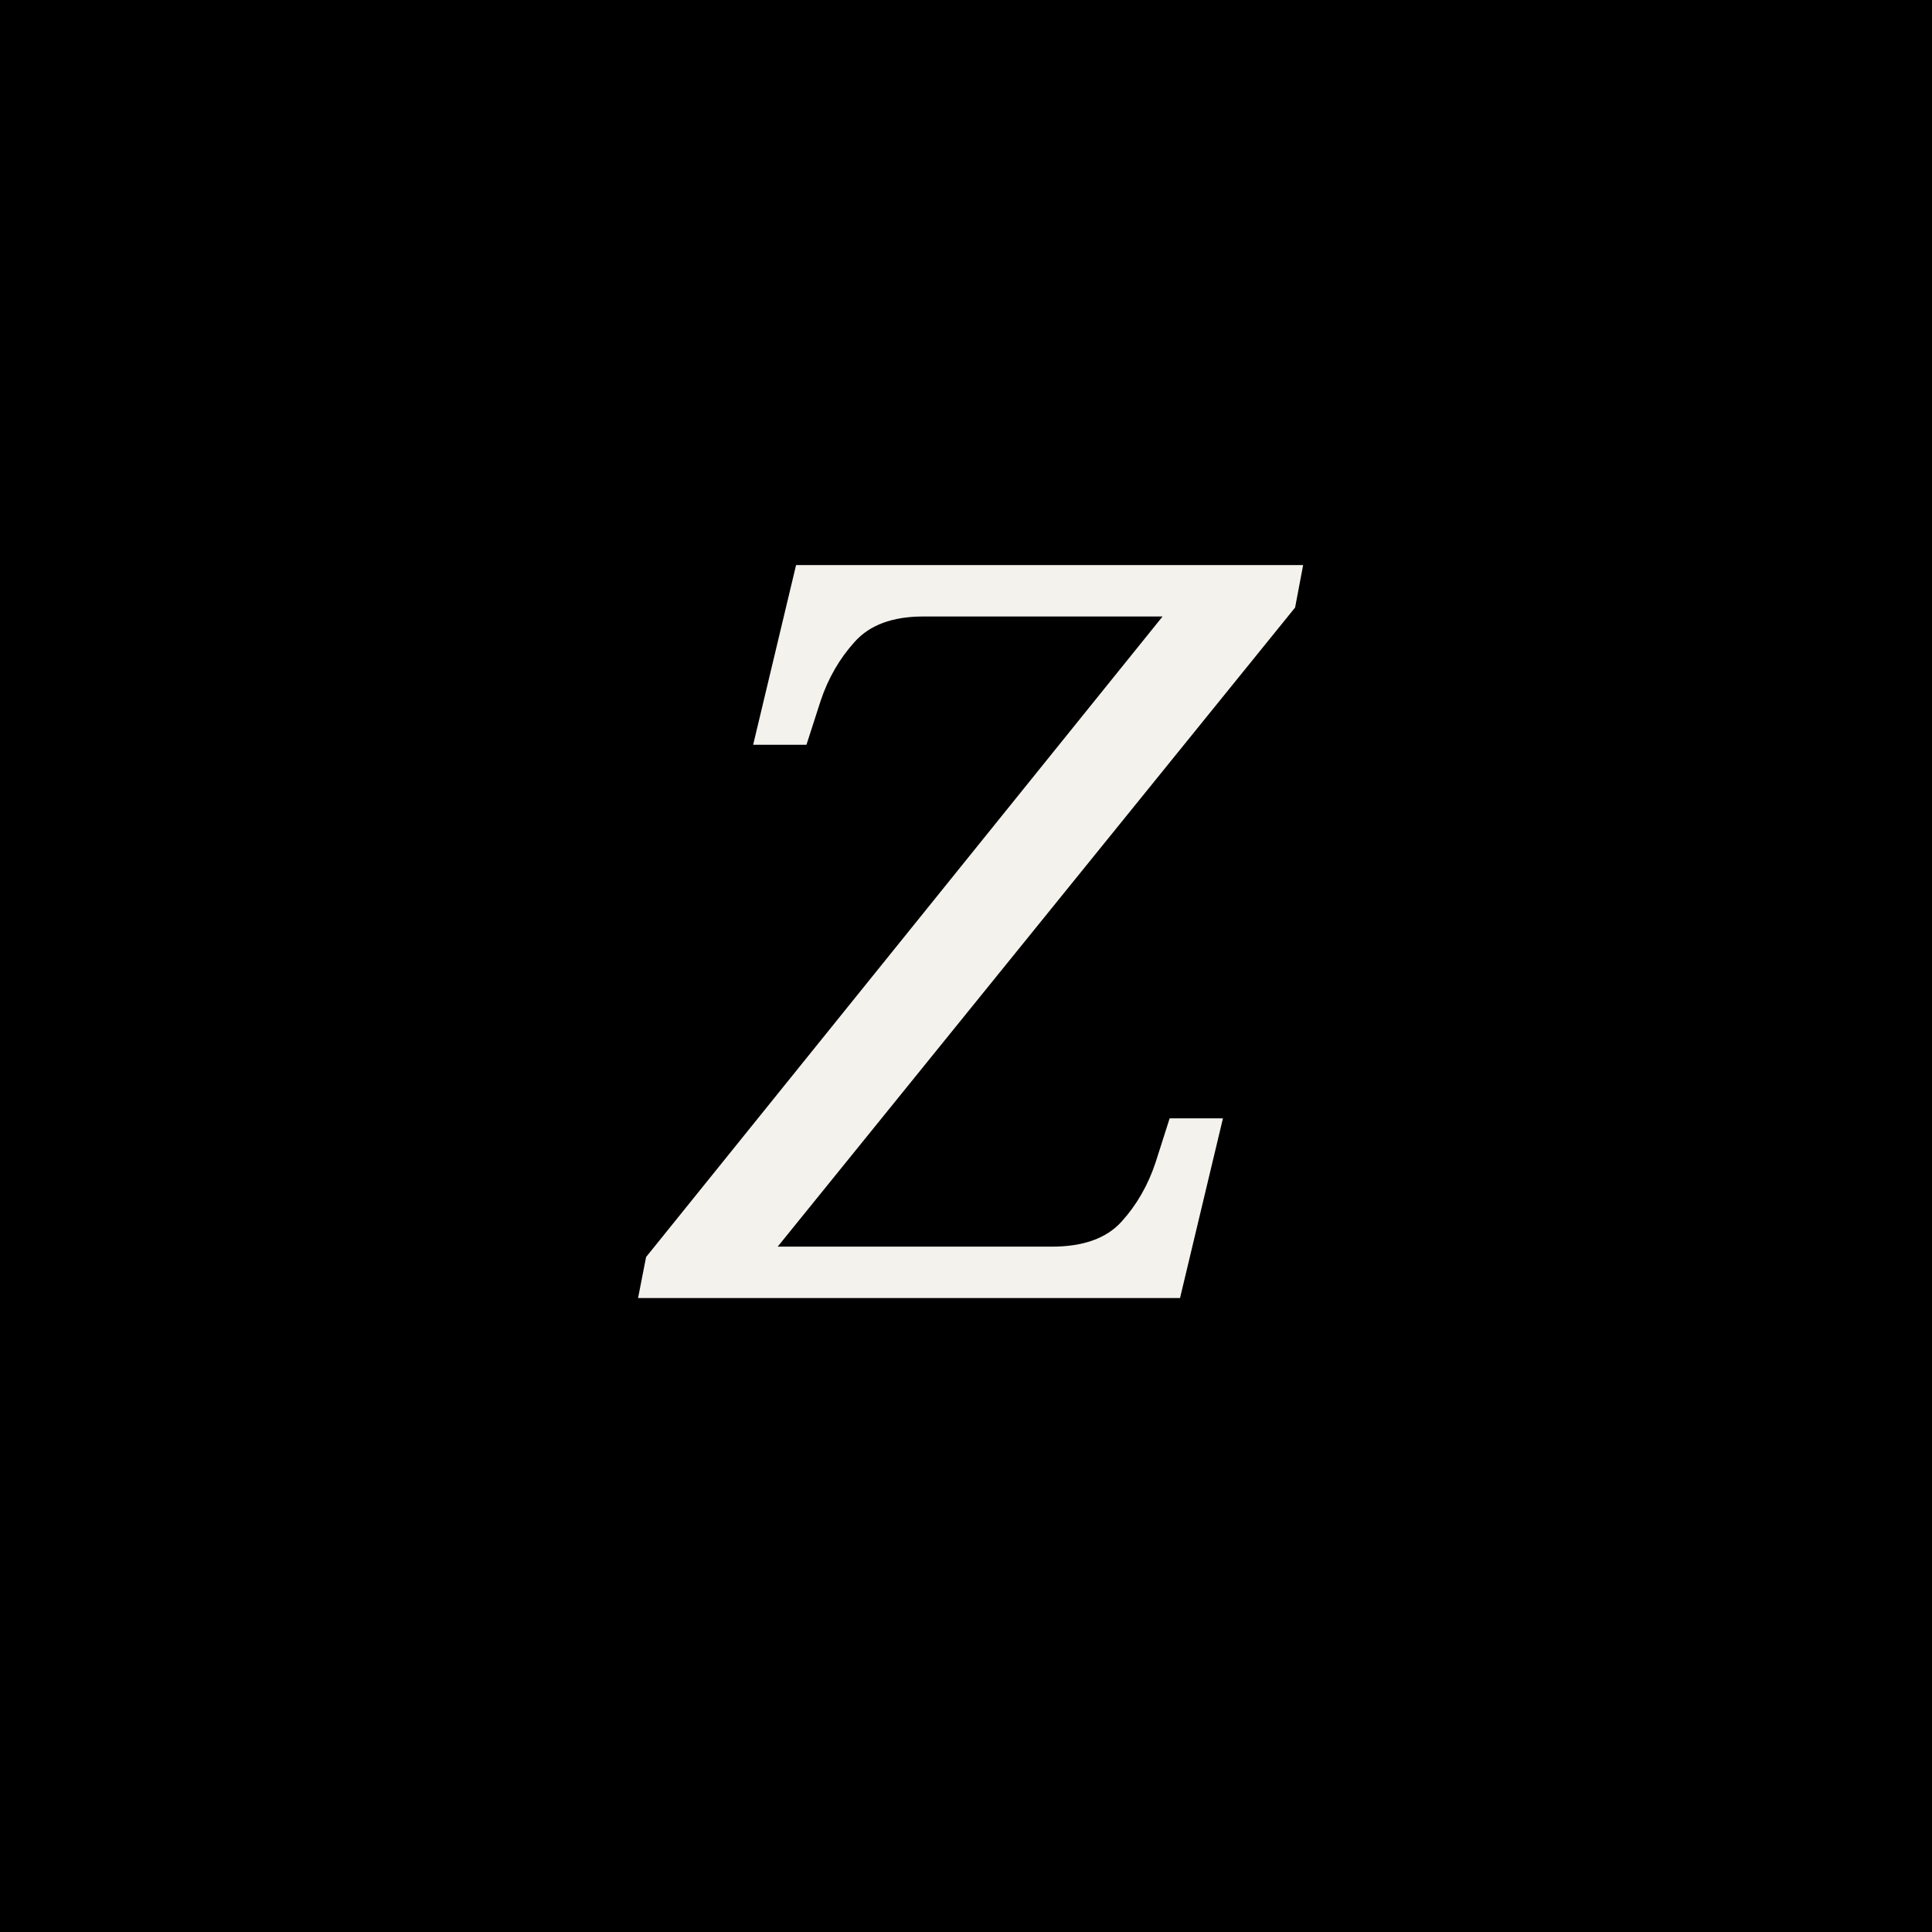
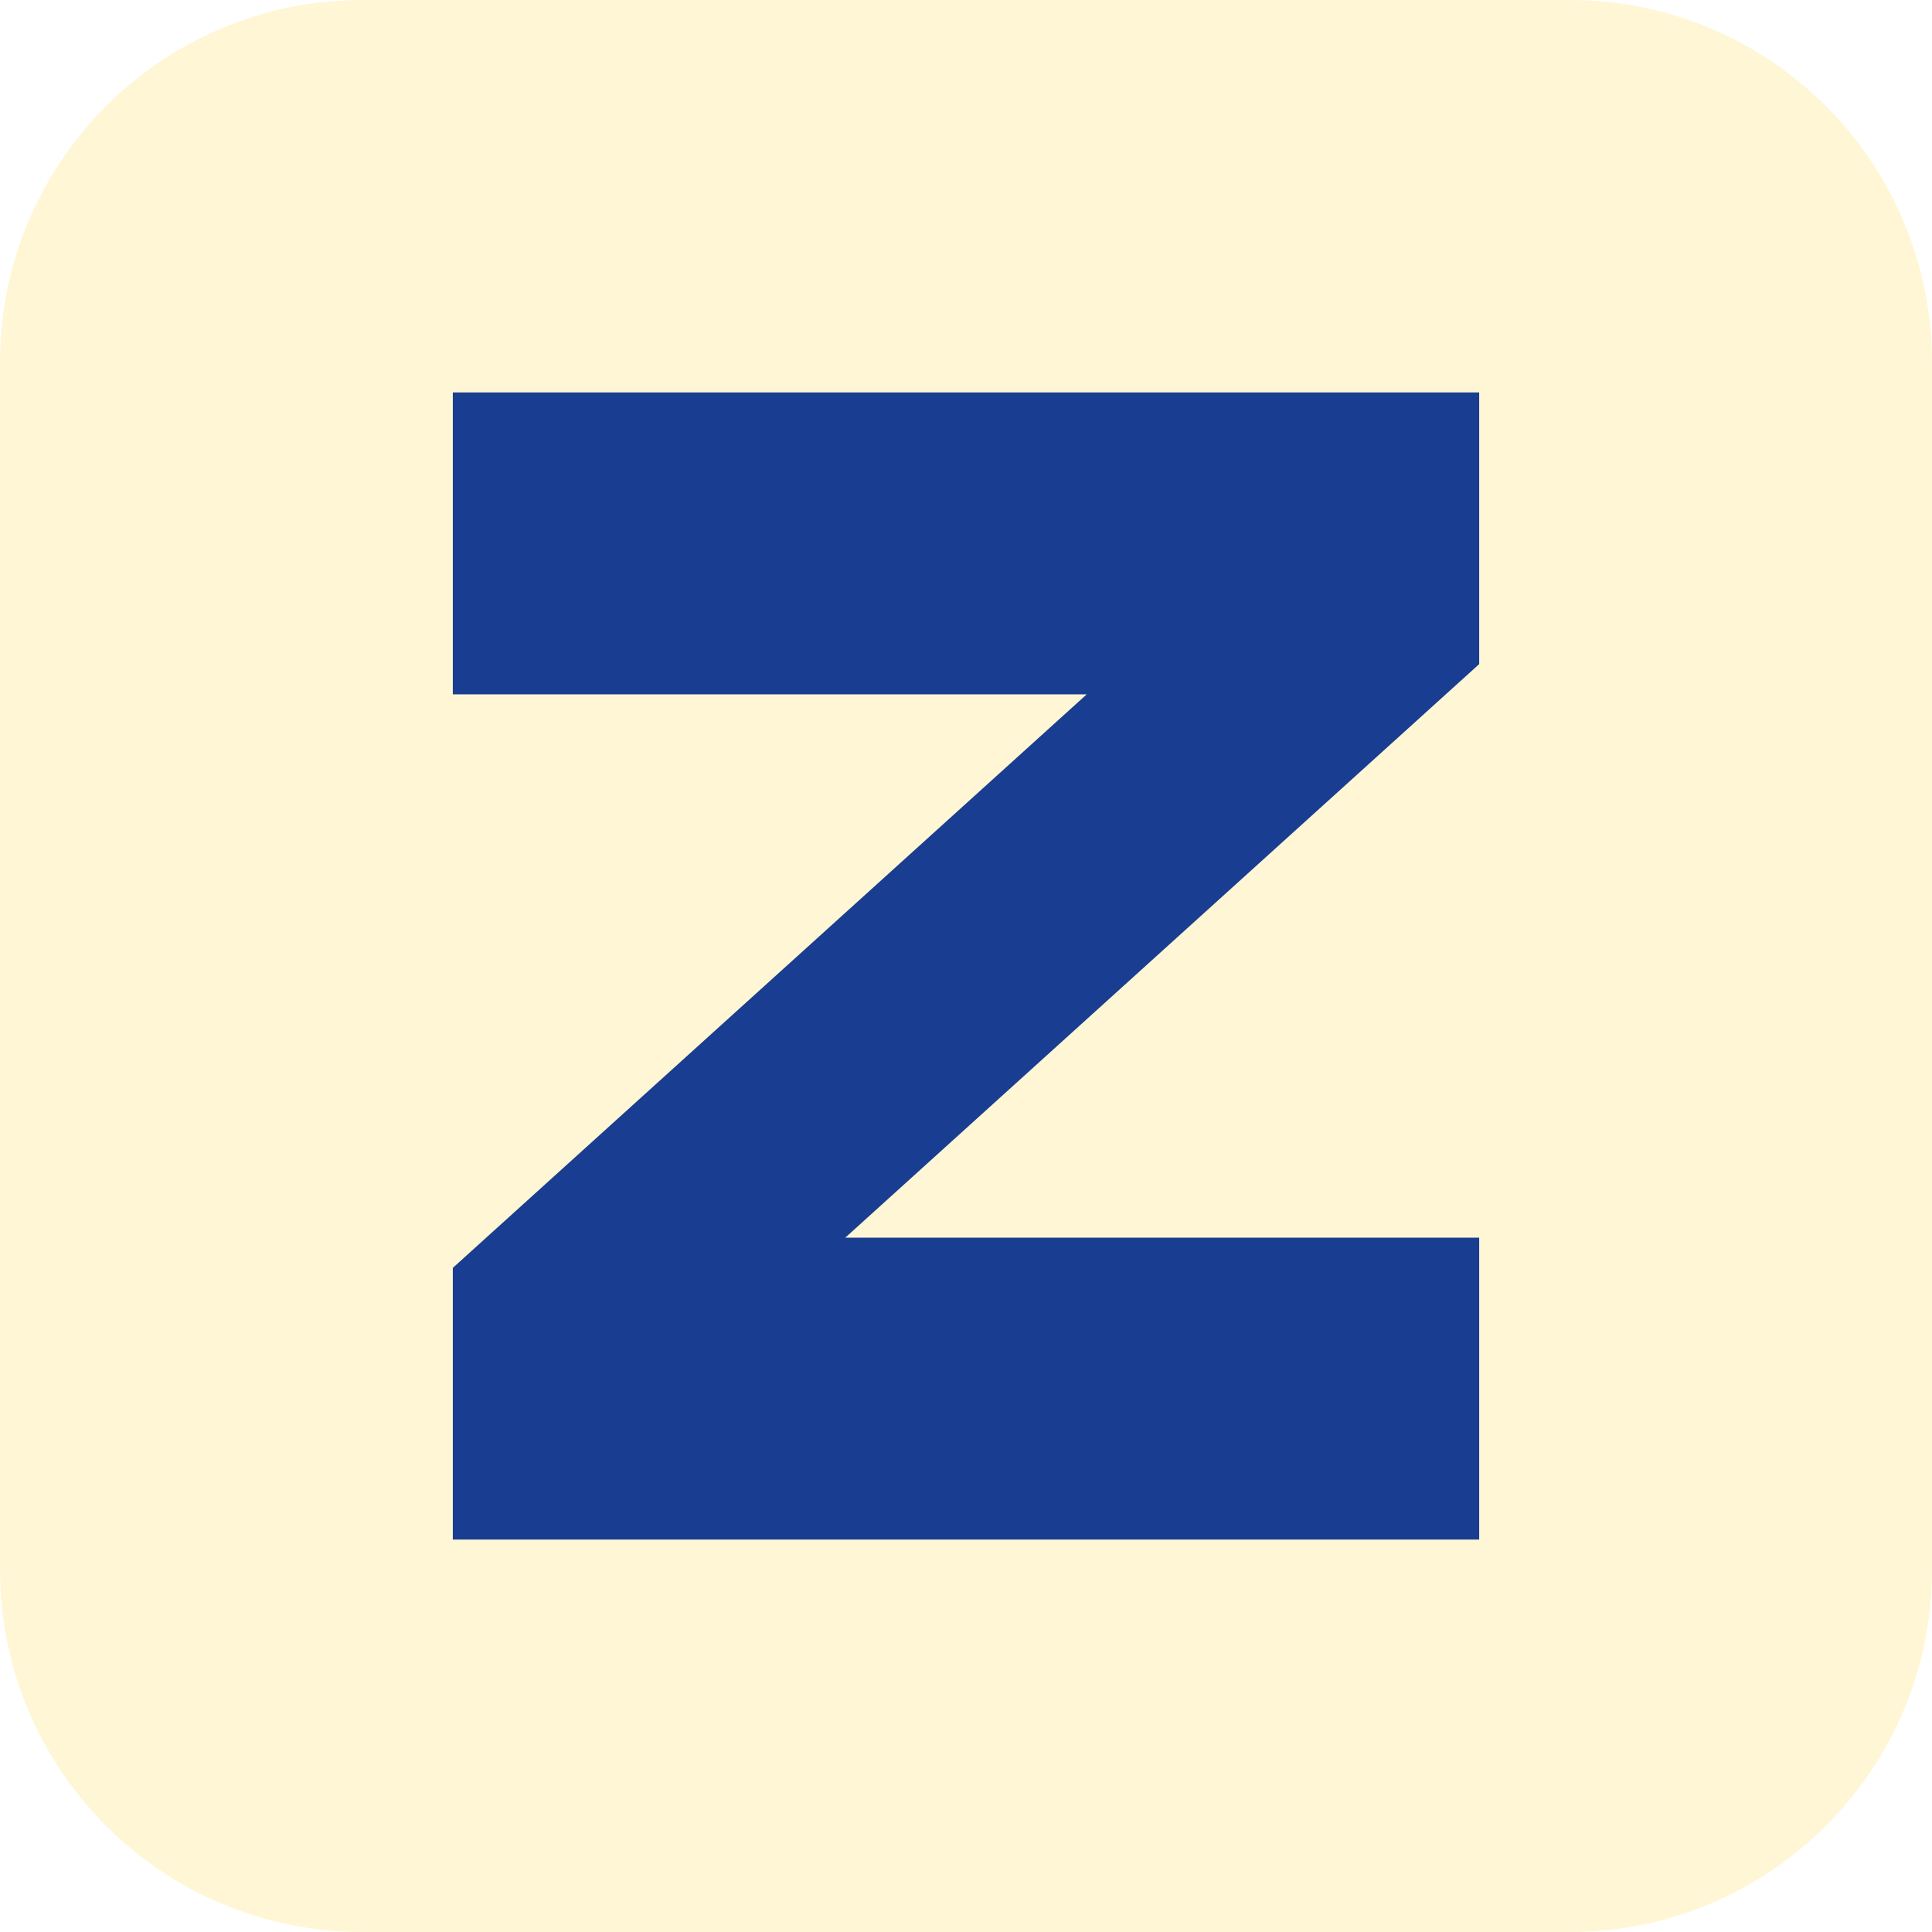
<svg xmlns="http://www.w3.org/2000/svg" viewBox="0 0 64 64">
-   <rect width="64" height="64" fill="#000" />
-   <text x="32" y="43" fill="#f4f2ed" font-family="Georgia, serif" font-size="34" font-style="italic" text-anchor="middle">Z</text>
+   <rect width="64" height="64" rx="12" fill="#fff6d5" />
+   <path fill="#193d91" d="M15 13h34v9L28 41h21v10H15v-9l21-19H15z" />
</svg>
